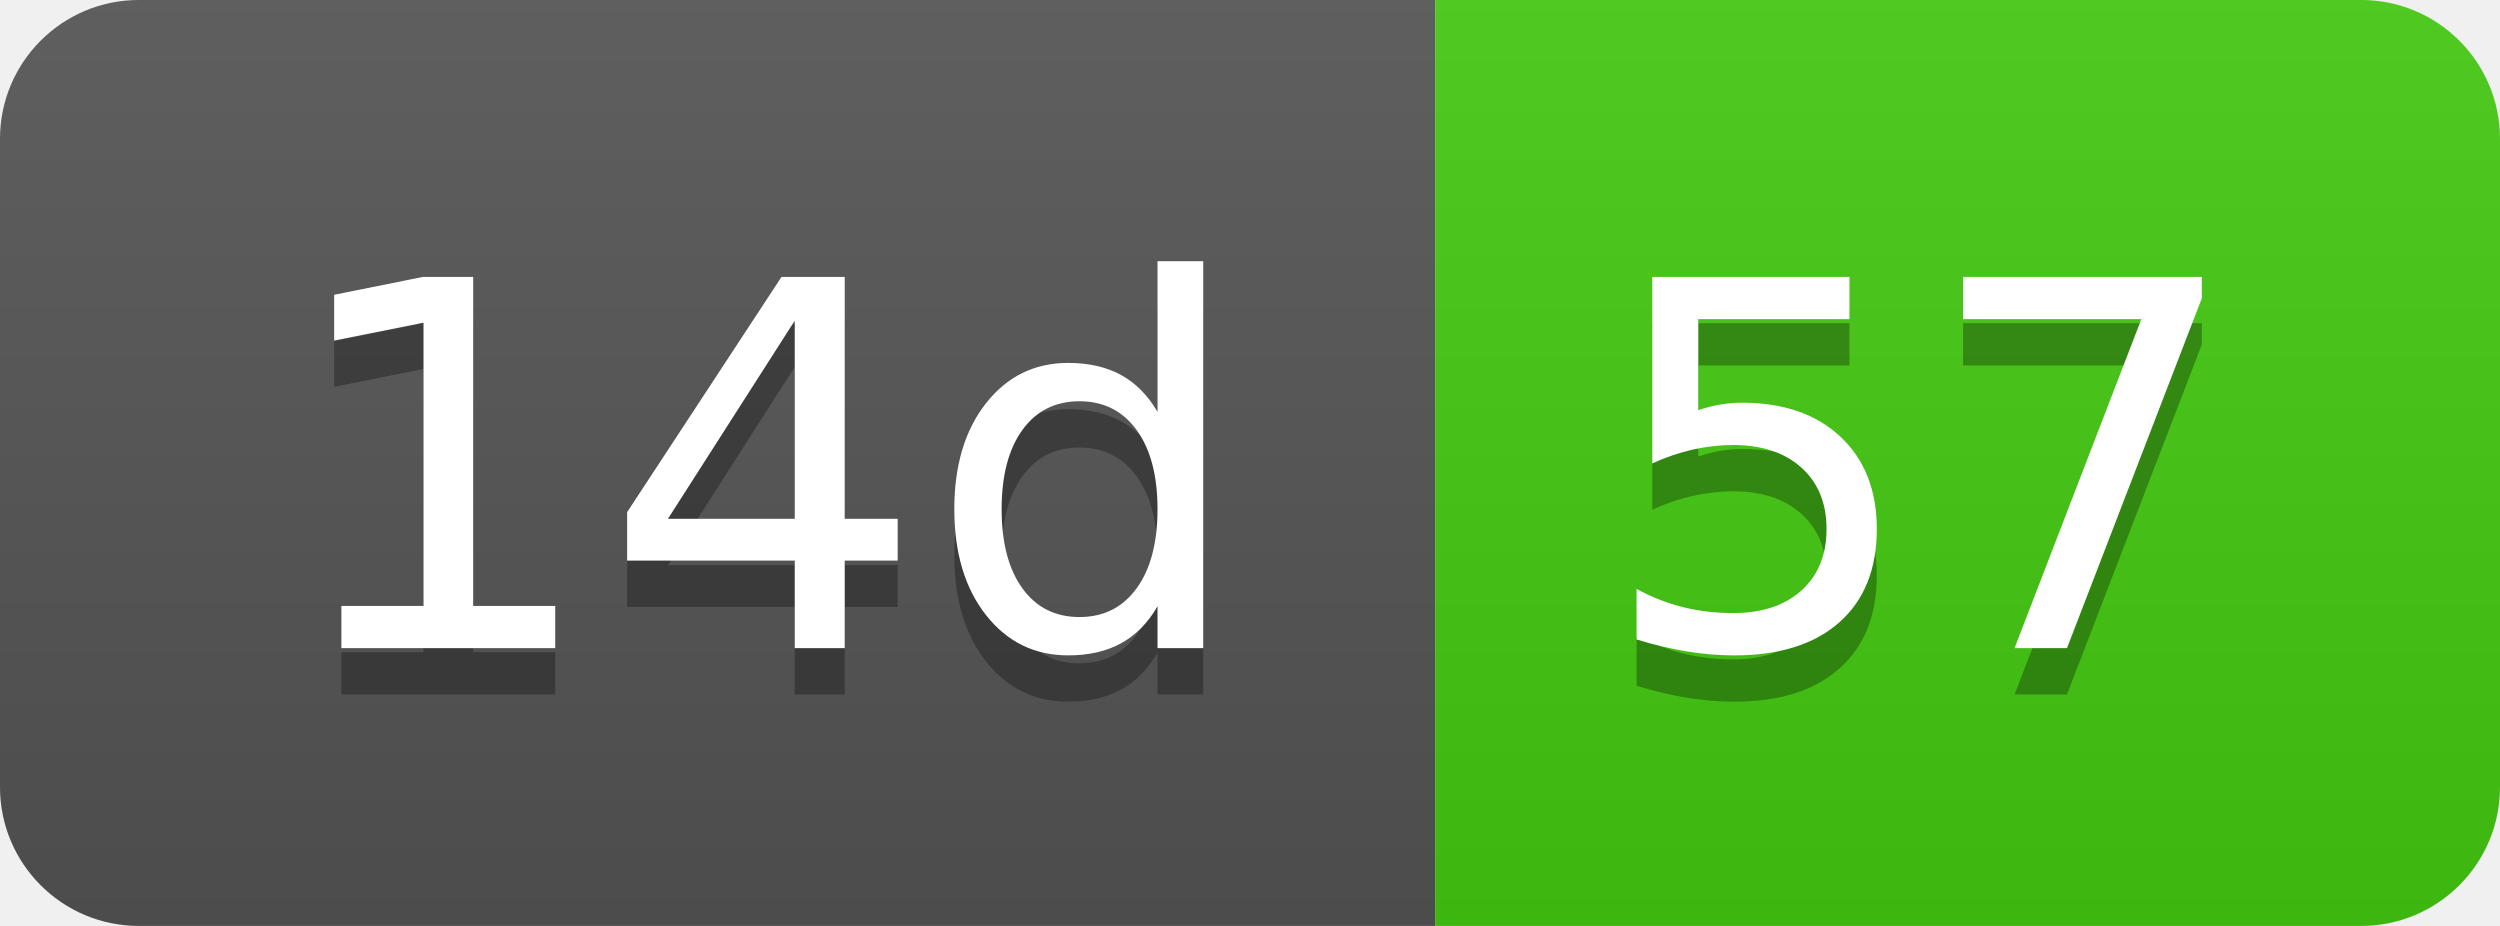
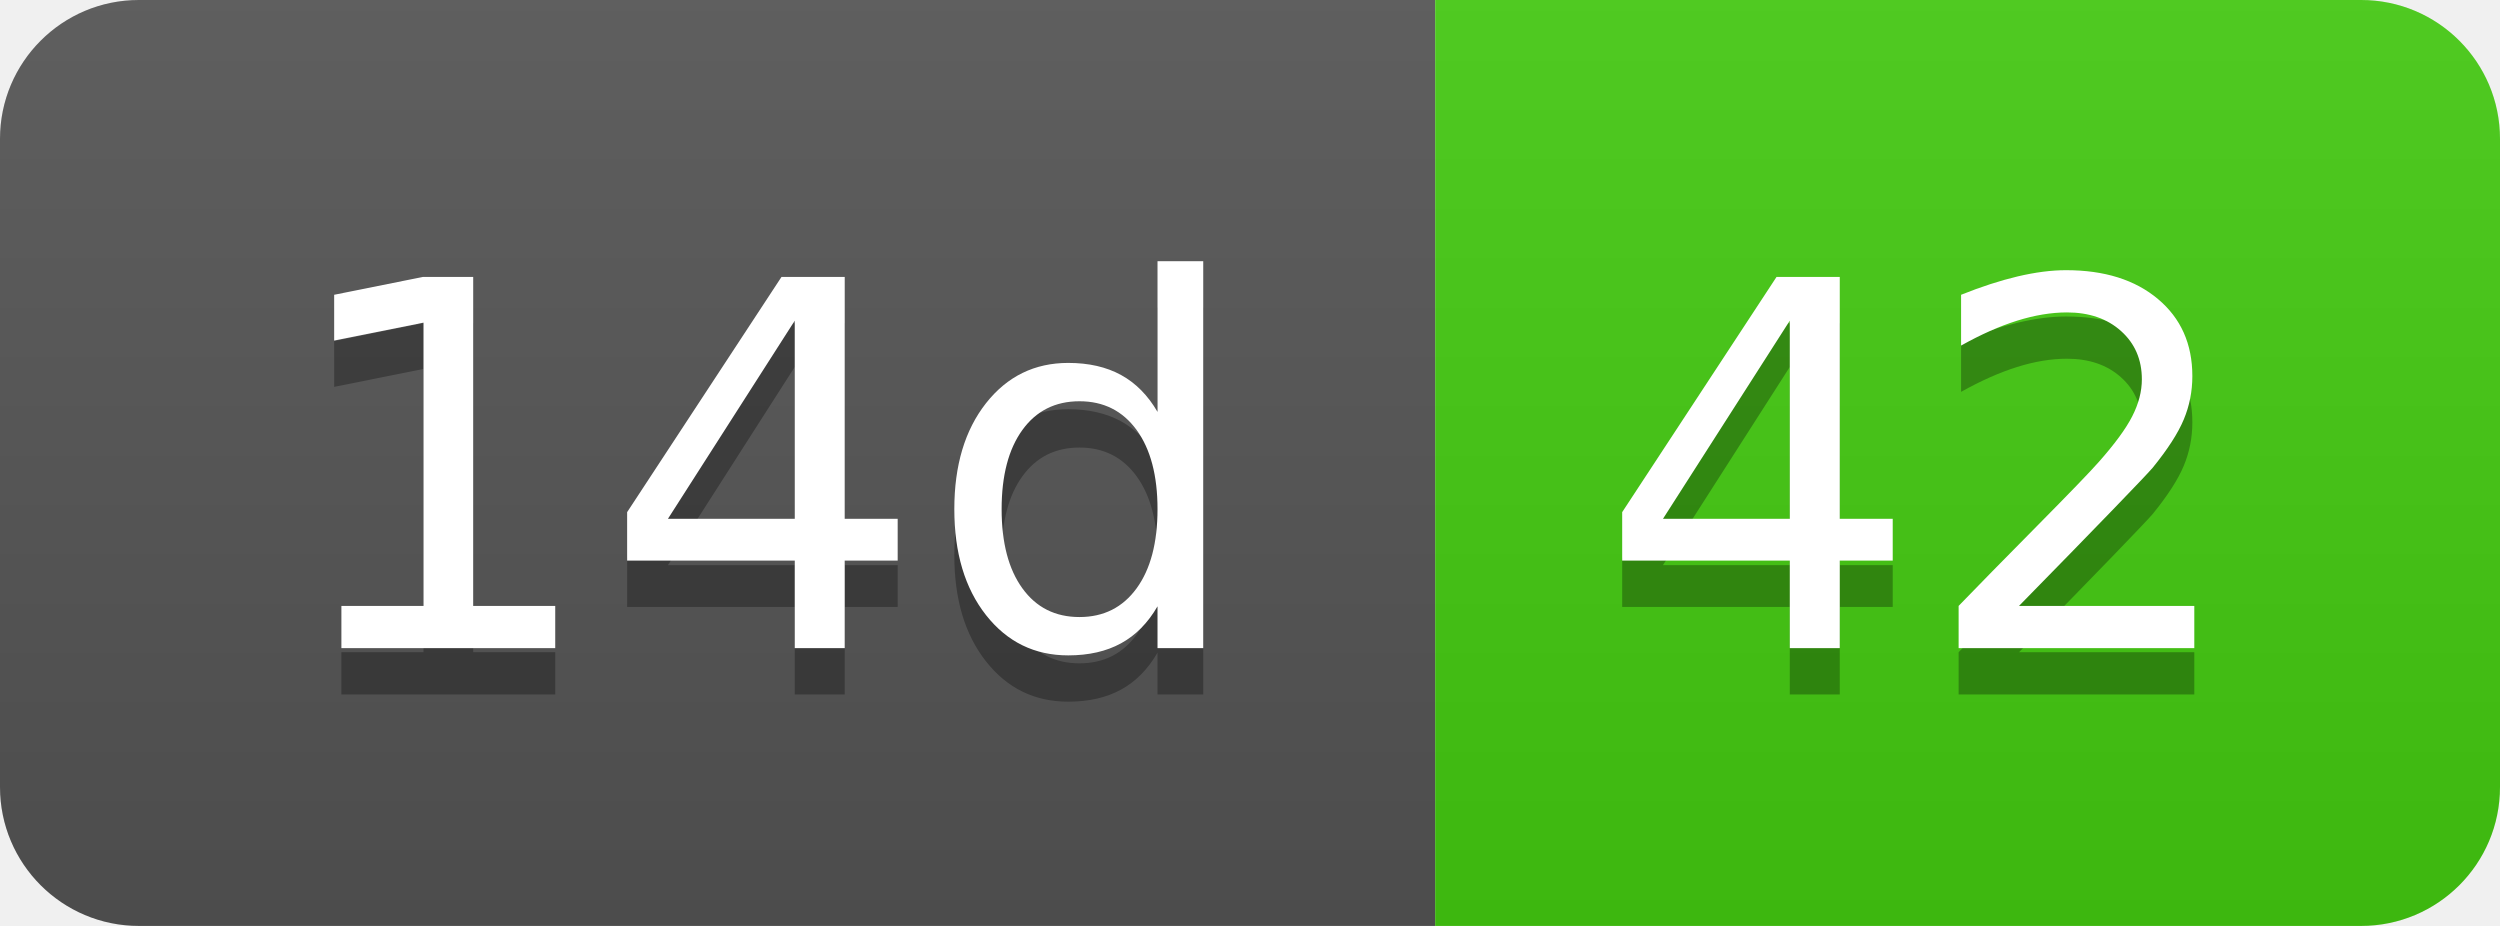
- <svg xmlns="http://www.w3.org/2000/svg" width="54" height="20" role="img" aria-label="14d: 57">
+ <svg xmlns="http://www.w3.org/2000/svg" width="54" height="20" role="img" aria-label="14d: 42">
  <linearGradient id="s" x2="0" y2="100%">
    <stop offset="0" stop-color="#bbb" stop-opacity=".1" />
    <stop offset="1" stop-opacity=".1" />
  </linearGradient>
  <clipPath id="r">
    <rect width="54" height="20" rx="3" fill="#fff" />
  </clipPath>
  <g clip-path="url(#r)">
    <rect width="31" height="20" fill="#555" />
    <rect x="31" width="23" height="20" fill="#4c1" />
    <rect width="54" height="20" fill="url(#s)" />
  </g>
  <g fill="#fff" text-anchor="middle" font-family="Verdana,Geneva,DejaVu Sans,sans-serif" text-rendering="geometricPrecision" font-size="110">
    <text aria-hidden="true" x="165" y="150" fill="#010101" fill-opacity=".3" transform="scale(.1)" textLength="210">14d</text>
    <text x="165" y="140" transform="scale(.1)" fill="#fff" textLength="210">14d</text>
-     <text aria-hidden="true" x="415" y="150" fill="#010101" fill-opacity=".3" transform="scale(.1)" textLength="130">57</text>
-     <text x="415" y="140" transform="scale(.1)" fill="#fff" textLength="130">57</text>
+     <text aria-hidden="true" x="415" y="150" fill="#010101" fill-opacity=".3" transform="scale(.1)" textLength="130">42</text>
+     <text x="415" y="140" transform="scale(.1)" fill="#fff" textLength="130">42</text>
  </g>
</svg>
